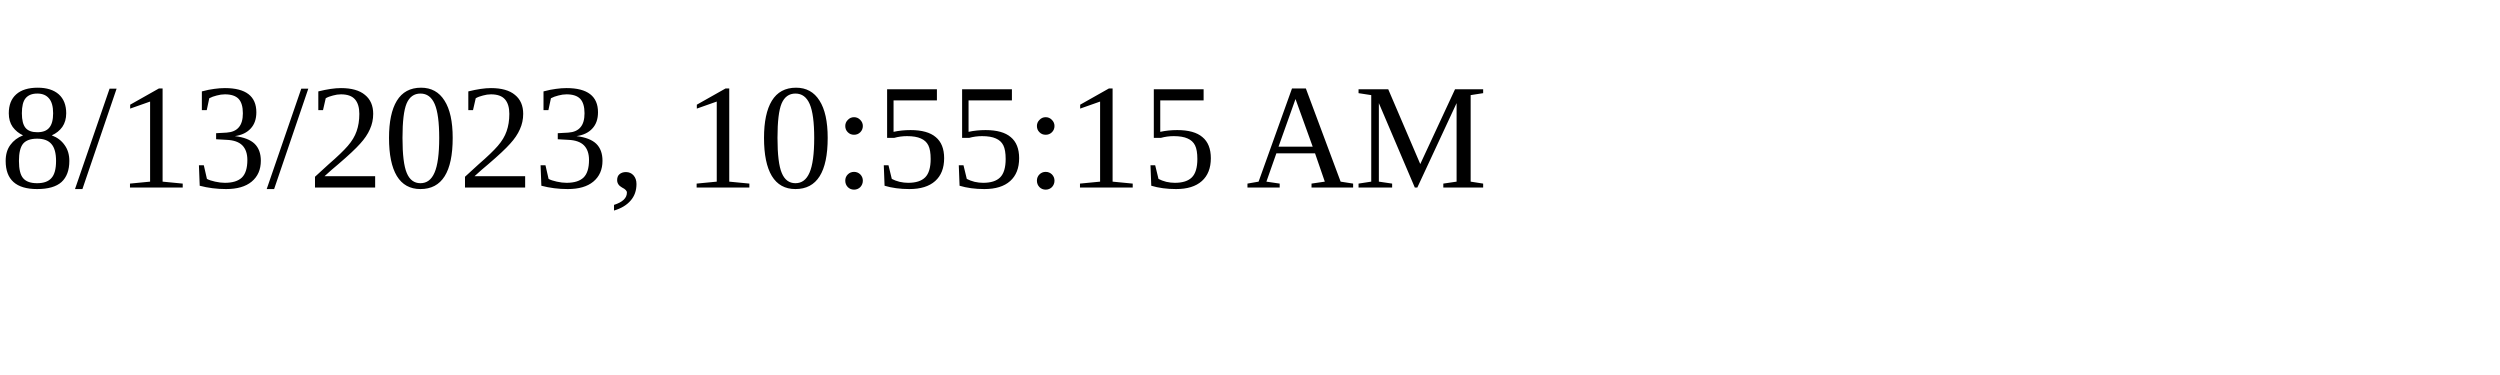
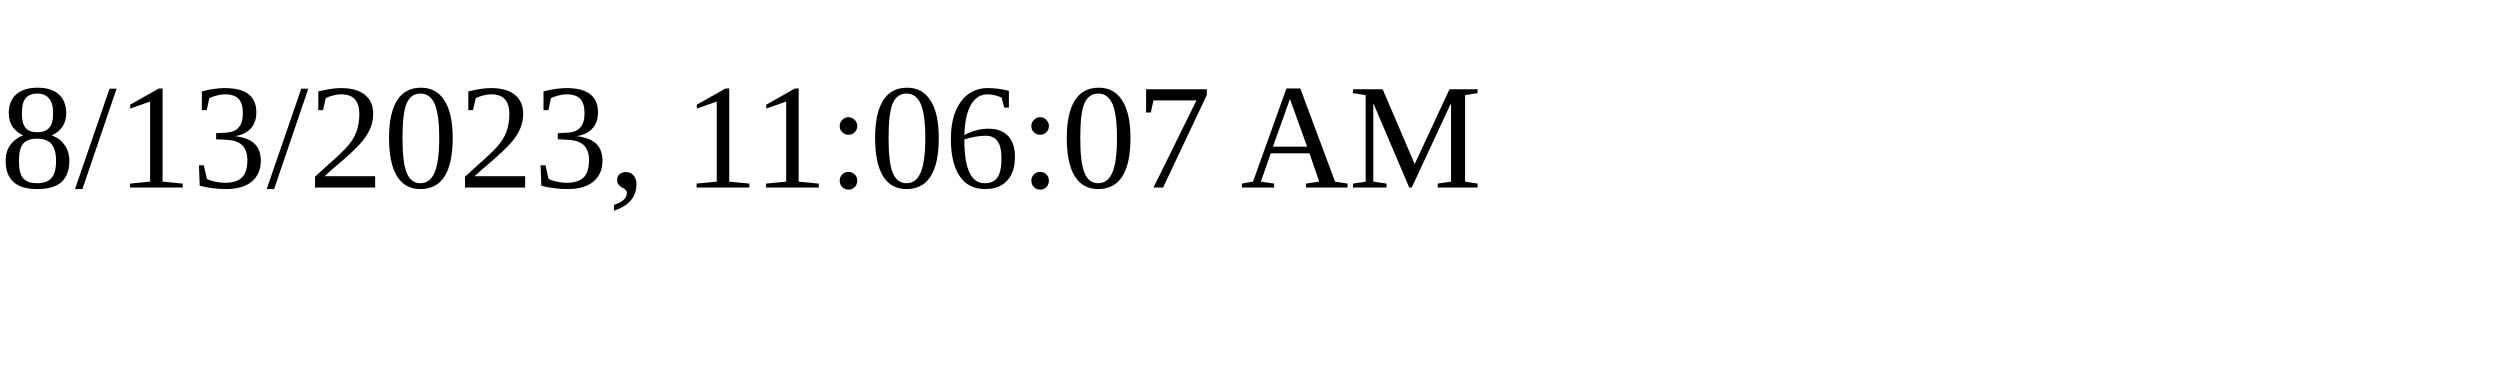
<svg xmlns="http://www.w3.org/2000/svg" height="30" width="200">
-   <text x="0" y="15">8/13/2023, 10:55:15 AM</text>
+   <text x="0" y="15">8/13/2023, 11:06:07 AM</text>
</svg>
